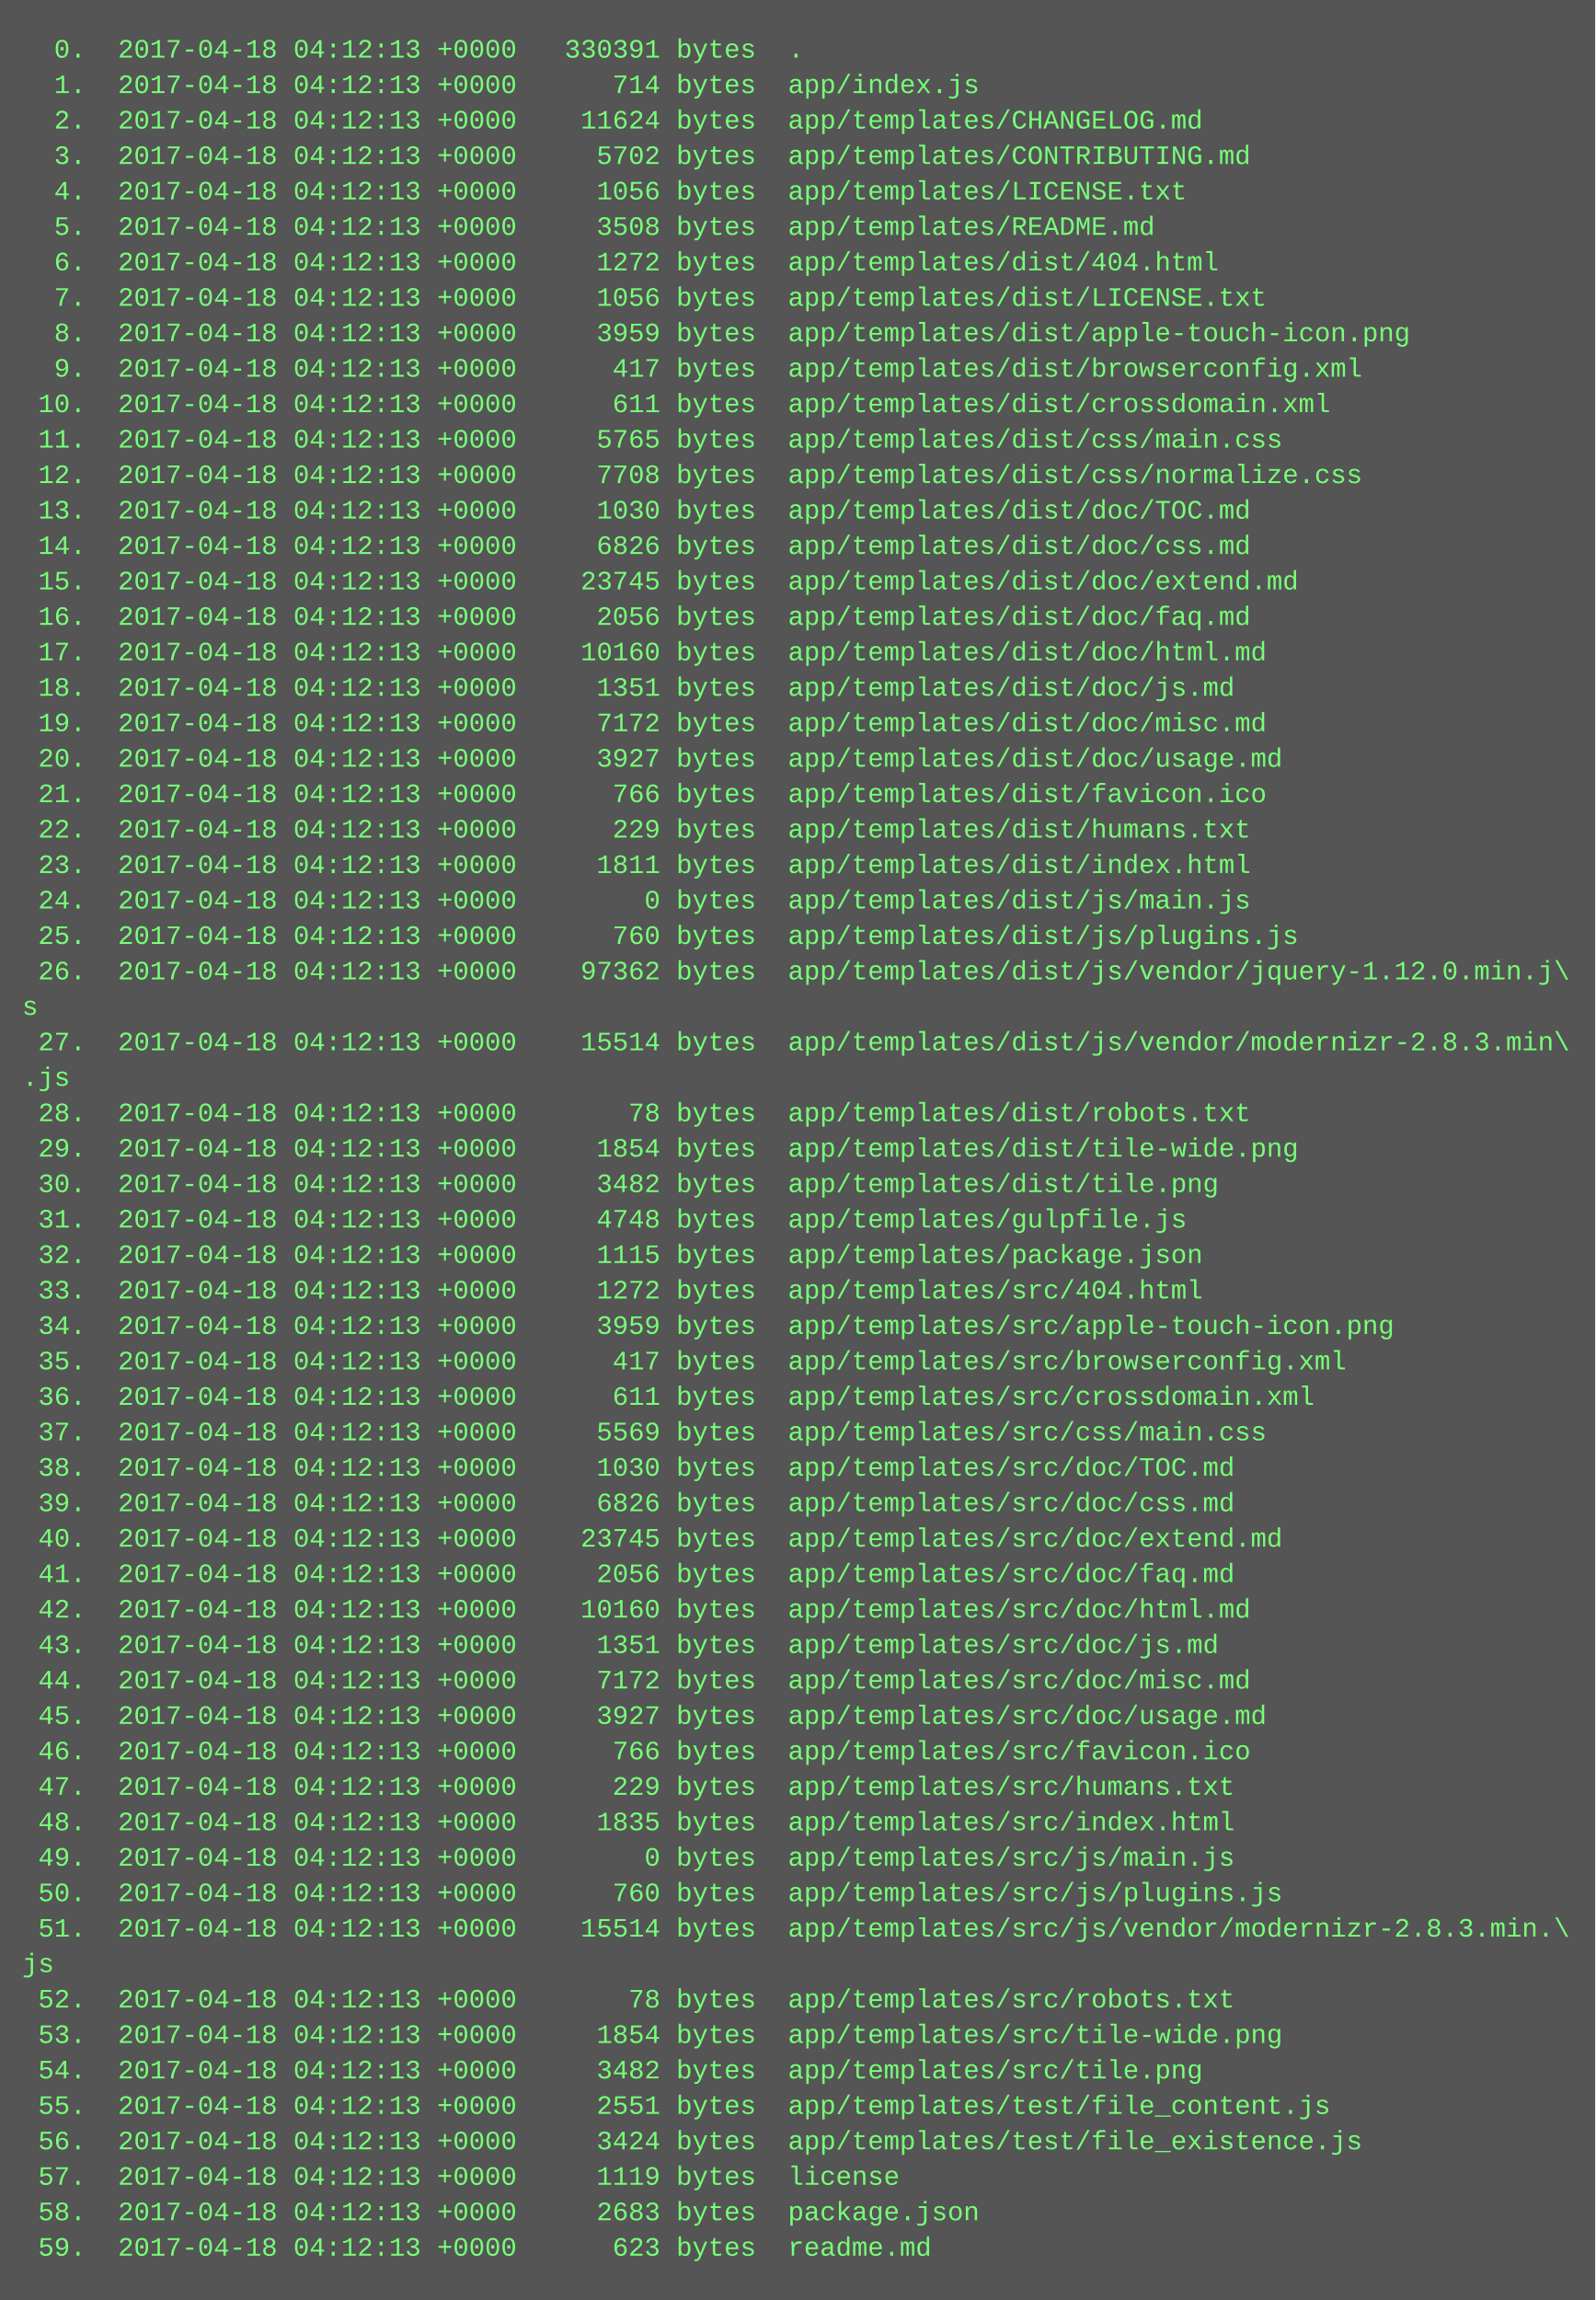
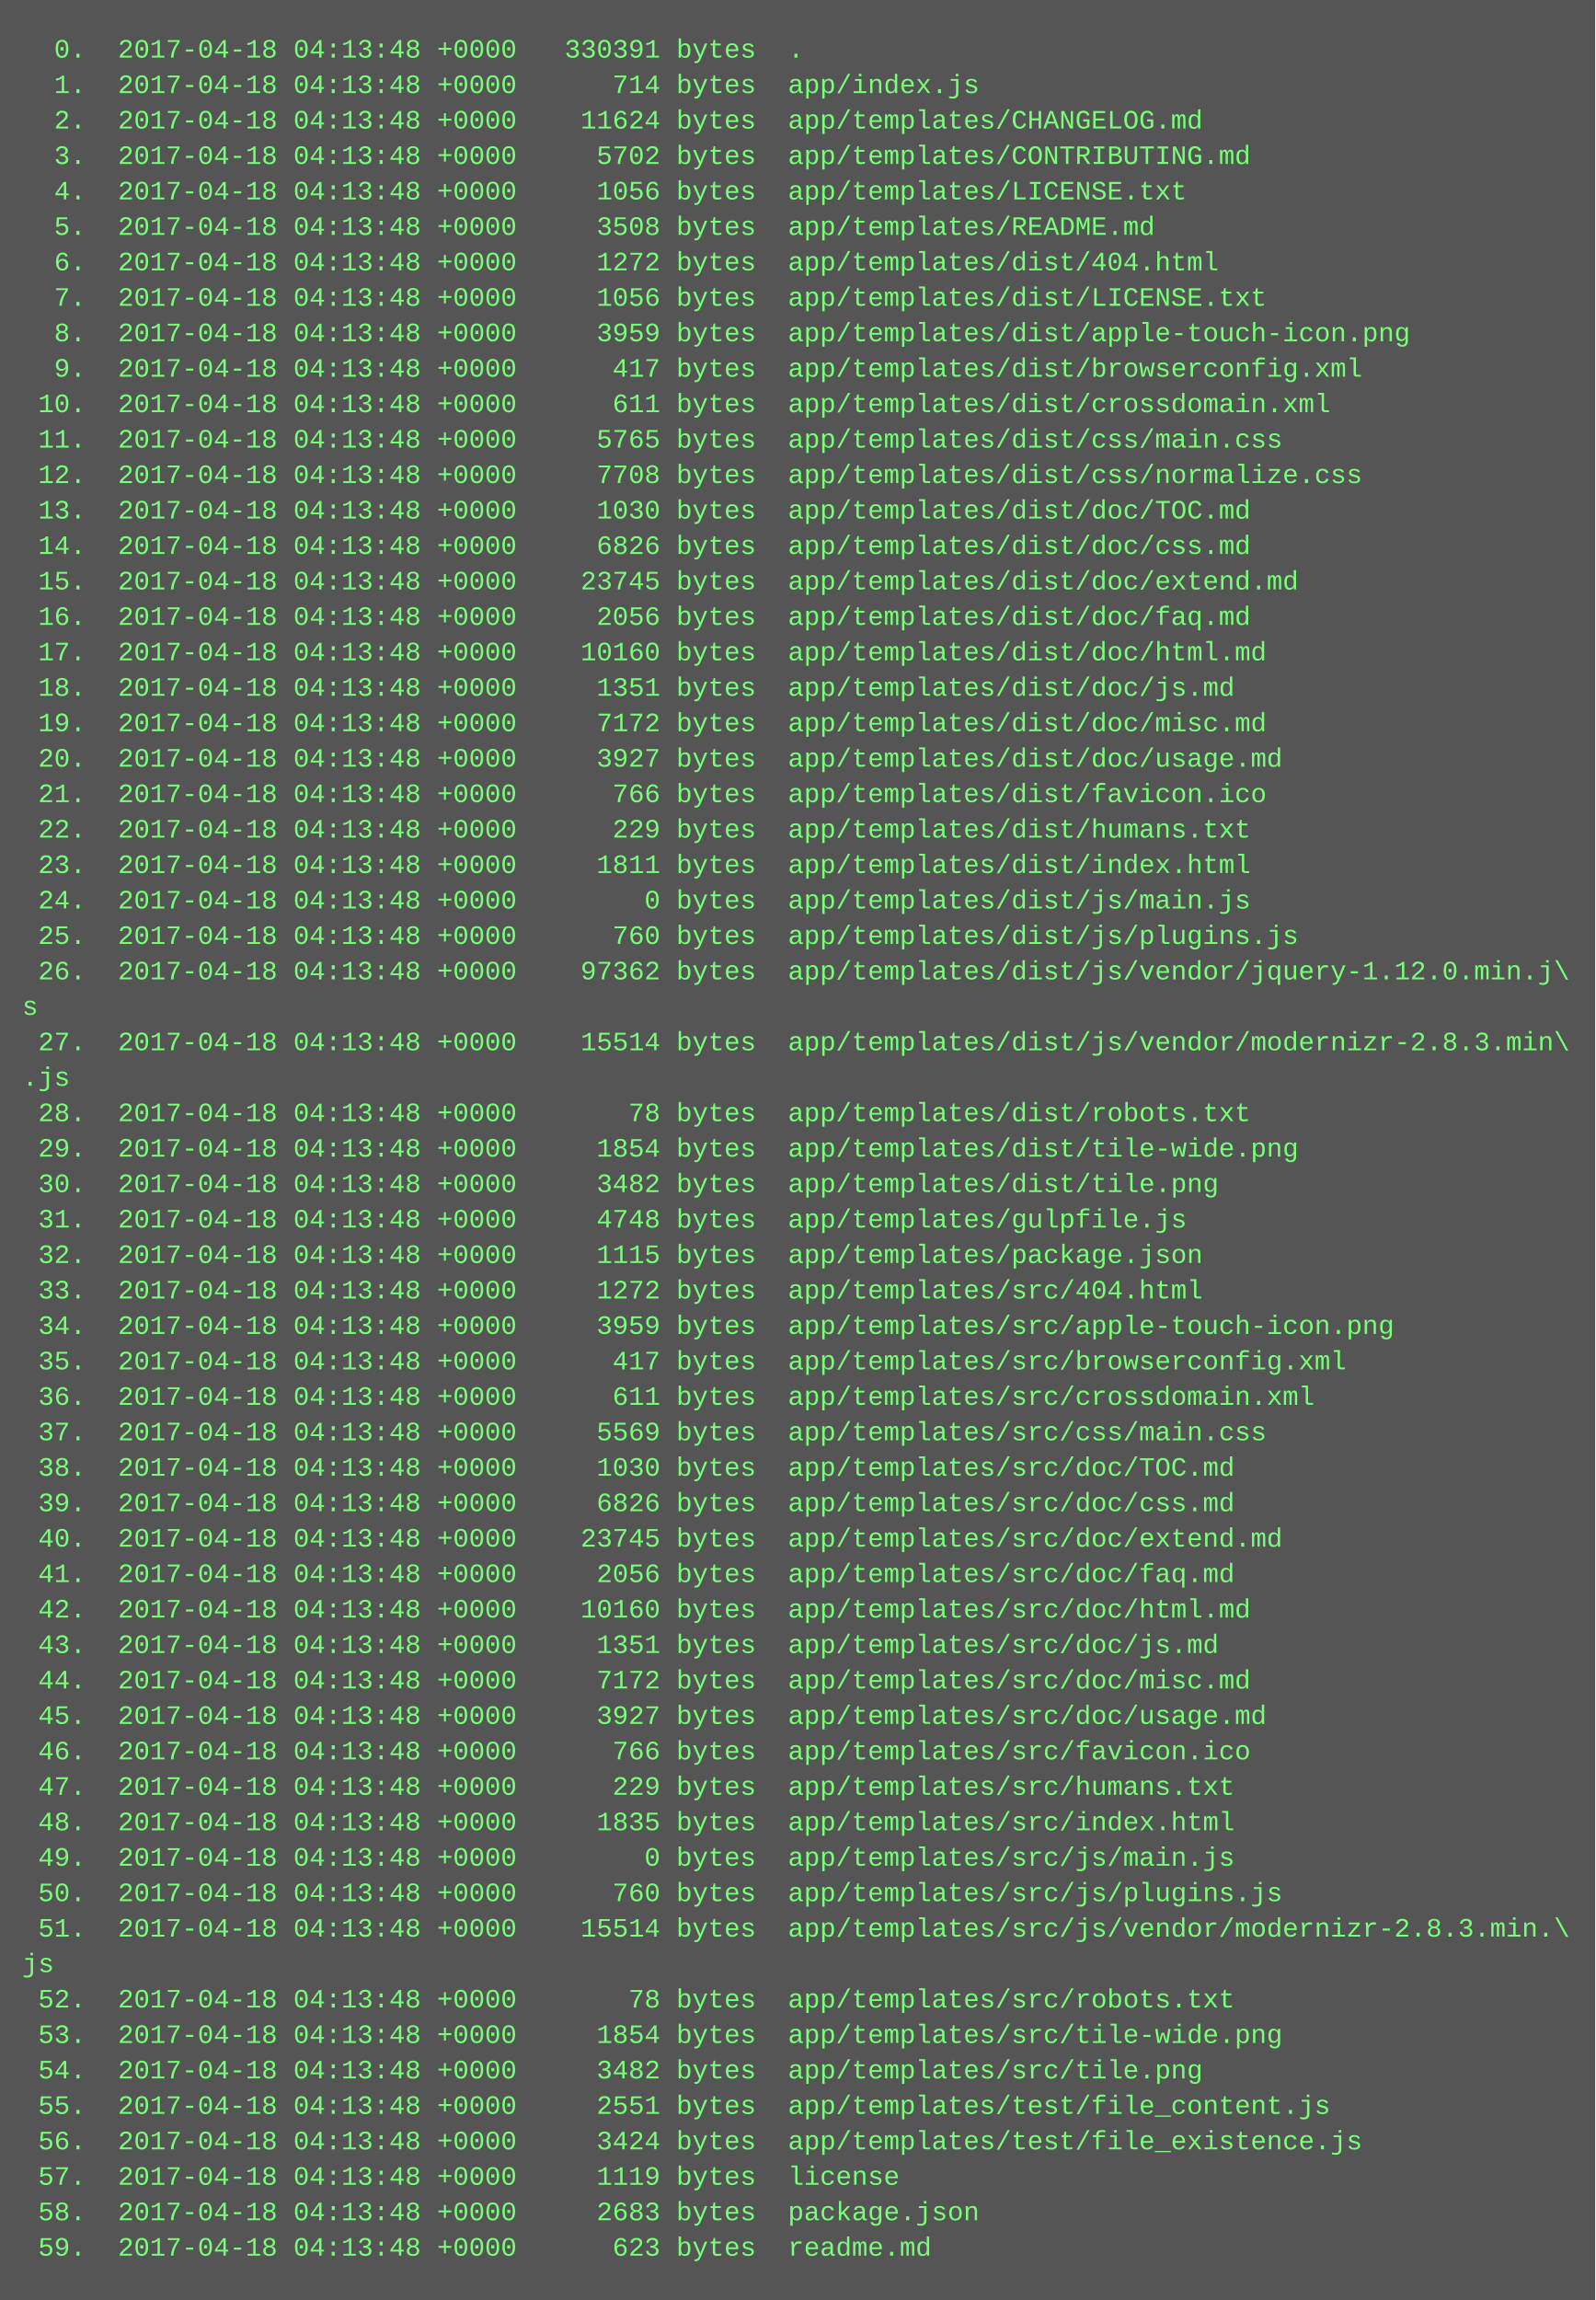
<svg xmlns="http://www.w3.org/2000/svg" height="1038" width="720">
  <rect height="1038" fill="#555" width="720" />
  <text fill="#7f7" font-family="Courier New" font-size="12" xml:space="preserve">
-     <tspan x="10" y="26">  0.  2017-04-18 04:12:13 +0000   330391 bytes  .</tspan>
-     <tspan x="10" y="42">  1.  2017-04-18 04:12:13 +0000      714 bytes  app/index.js</tspan>
-     <tspan x="10" y="58">  2.  2017-04-18 04:12:13 +0000    11624 bytes  app/templates/CHANGELOG.md</tspan>
-     <tspan x="10" y="74">  3.  2017-04-18 04:12:13 +0000     5702 bytes  app/templates/CONTRIBUTING.md</tspan>
-     <tspan x="10" y="90">  4.  2017-04-18 04:12:13 +0000     1056 bytes  app/templates/LICENSE.txt</tspan>
-     <tspan x="10" y="106">  5.  2017-04-18 04:12:13 +0000     3508 bytes  app/templates/README.md</tspan>
-     <tspan x="10" y="122">  6.  2017-04-18 04:12:13 +0000     1272 bytes  app/templates/dist/404.html</tspan>
-     <tspan x="10" y="138">  7.  2017-04-18 04:12:13 +0000     1056 bytes  app/templates/dist/LICENSE.txt</tspan>
-     <tspan x="10" y="154">  8.  2017-04-18 04:12:13 +0000     3959 bytes  app/templates/dist/apple-touch-icon.png</tspan>
-     <tspan x="10" y="170">  9.  2017-04-18 04:12:13 +0000      417 bytes  app/templates/dist/browserconfig.xml</tspan>
-     <tspan x="10" y="186"> 10.  2017-04-18 04:12:13 +0000      611 bytes  app/templates/dist/crossdomain.xml</tspan>
-     <tspan x="10" y="202"> 11.  2017-04-18 04:12:13 +0000     5765 bytes  app/templates/dist/css/main.css</tspan>
-     <tspan x="10" y="218"> 12.  2017-04-18 04:12:13 +0000     7708 bytes  app/templates/dist/css/normalize.css</tspan>
-     <tspan x="10" y="234"> 13.  2017-04-18 04:12:13 +0000     1030 bytes  app/templates/dist/doc/TOC.md</tspan>
-     <tspan x="10" y="250"> 14.  2017-04-18 04:12:13 +0000     6826 bytes  app/templates/dist/doc/css.md</tspan>
-     <tspan x="10" y="266"> 15.  2017-04-18 04:12:13 +0000    23745 bytes  app/templates/dist/doc/extend.md</tspan>
-     <tspan x="10" y="282"> 16.  2017-04-18 04:12:13 +0000     2056 bytes  app/templates/dist/doc/faq.md</tspan>
-     <tspan x="10" y="298"> 17.  2017-04-18 04:12:13 +0000    10160 bytes  app/templates/dist/doc/html.md</tspan>
-     <tspan x="10" y="314"> 18.  2017-04-18 04:12:13 +0000     1351 bytes  app/templates/dist/doc/js.md</tspan>
-     <tspan x="10" y="330"> 19.  2017-04-18 04:12:13 +0000     7172 bytes  app/templates/dist/doc/misc.md</tspan>
-     <tspan x="10" y="346"> 20.  2017-04-18 04:12:13 +0000     3927 bytes  app/templates/dist/doc/usage.md</tspan>
-     <tspan x="10" y="362"> 21.  2017-04-18 04:12:13 +0000      766 bytes  app/templates/dist/favicon.ico</tspan>
-     <tspan x="10" y="378"> 22.  2017-04-18 04:12:13 +0000      229 bytes  app/templates/dist/humans.txt</tspan>
-     <tspan x="10" y="394"> 23.  2017-04-18 04:12:13 +0000     1811 bytes  app/templates/dist/index.html</tspan>
-     <tspan x="10" y="410"> 24.  2017-04-18 04:12:13 +0000        0 bytes  app/templates/dist/js/main.js</tspan>
-     <tspan x="10" y="426"> 25.  2017-04-18 04:12:13 +0000      760 bytes  app/templates/dist/js/plugins.js</tspan>
-     <tspan x="10" y="442"> 26.  2017-04-18 04:12:13 +0000    97362 bytes  app/templates/dist/js/vendor/jquery-1.12.0.min.j\</tspan>
+     <tspan x="10" y="26">  0.  2017-04-18 04:13:48 +0000   330391 bytes  .</tspan>
+     <tspan x="10" y="42">  1.  2017-04-18 04:13:48 +0000      714 bytes  app/index.js</tspan>
+     <tspan x="10" y="58">  2.  2017-04-18 04:13:48 +0000    11624 bytes  app/templates/CHANGELOG.md</tspan>
+     <tspan x="10" y="74">  3.  2017-04-18 04:13:48 +0000     5702 bytes  app/templates/CONTRIBUTING.md</tspan>
+     <tspan x="10" y="90">  4.  2017-04-18 04:13:48 +0000     1056 bytes  app/templates/LICENSE.txt</tspan>
+     <tspan x="10" y="106">  5.  2017-04-18 04:13:48 +0000     3508 bytes  app/templates/README.md</tspan>
+     <tspan x="10" y="122">  6.  2017-04-18 04:13:48 +0000     1272 bytes  app/templates/dist/404.html</tspan>
+     <tspan x="10" y="138">  7.  2017-04-18 04:13:48 +0000     1056 bytes  app/templates/dist/LICENSE.txt</tspan>
+     <tspan x="10" y="154">  8.  2017-04-18 04:13:48 +0000     3959 bytes  app/templates/dist/apple-touch-icon.png</tspan>
+     <tspan x="10" y="170">  9.  2017-04-18 04:13:48 +0000      417 bytes  app/templates/dist/browserconfig.xml</tspan>
+     <tspan x="10" y="186"> 10.  2017-04-18 04:13:48 +0000      611 bytes  app/templates/dist/crossdomain.xml</tspan>
+     <tspan x="10" y="202"> 11.  2017-04-18 04:13:48 +0000     5765 bytes  app/templates/dist/css/main.css</tspan>
+     <tspan x="10" y="218"> 12.  2017-04-18 04:13:48 +0000     7708 bytes  app/templates/dist/css/normalize.css</tspan>
+     <tspan x="10" y="234"> 13.  2017-04-18 04:13:48 +0000     1030 bytes  app/templates/dist/doc/TOC.md</tspan>
+     <tspan x="10" y="250"> 14.  2017-04-18 04:13:48 +0000     6826 bytes  app/templates/dist/doc/css.md</tspan>
+     <tspan x="10" y="266"> 15.  2017-04-18 04:13:48 +0000    23745 bytes  app/templates/dist/doc/extend.md</tspan>
+     <tspan x="10" y="282"> 16.  2017-04-18 04:13:48 +0000     2056 bytes  app/templates/dist/doc/faq.md</tspan>
+     <tspan x="10" y="298"> 17.  2017-04-18 04:13:48 +0000    10160 bytes  app/templates/dist/doc/html.md</tspan>
+     <tspan x="10" y="314"> 18.  2017-04-18 04:13:48 +0000     1351 bytes  app/templates/dist/doc/js.md</tspan>
+     <tspan x="10" y="330"> 19.  2017-04-18 04:13:48 +0000     7172 bytes  app/templates/dist/doc/misc.md</tspan>
+     <tspan x="10" y="346"> 20.  2017-04-18 04:13:48 +0000     3927 bytes  app/templates/dist/doc/usage.md</tspan>
+     <tspan x="10" y="362"> 21.  2017-04-18 04:13:48 +0000      766 bytes  app/templates/dist/favicon.ico</tspan>
+     <tspan x="10" y="378"> 22.  2017-04-18 04:13:48 +0000      229 bytes  app/templates/dist/humans.txt</tspan>
+     <tspan x="10" y="394"> 23.  2017-04-18 04:13:48 +0000     1811 bytes  app/templates/dist/index.html</tspan>
+     <tspan x="10" y="410"> 24.  2017-04-18 04:13:48 +0000        0 bytes  app/templates/dist/js/main.js</tspan>
+     <tspan x="10" y="426"> 25.  2017-04-18 04:13:48 +0000      760 bytes  app/templates/dist/js/plugins.js</tspan>
+     <tspan x="10" y="442"> 26.  2017-04-18 04:13:48 +0000    97362 bytes  app/templates/dist/js/vendor/jquery-1.12.0.min.j\</tspan>
    <tspan x="10" y="458">s</tspan>
-     <tspan x="10" y="474"> 27.  2017-04-18 04:12:13 +0000    15514 bytes  app/templates/dist/js/vendor/modernizr-2.8.3.min\</tspan>
+     <tspan x="10" y="474"> 27.  2017-04-18 04:13:48 +0000    15514 bytes  app/templates/dist/js/vendor/modernizr-2.8.3.min\</tspan>
    <tspan x="10" y="490">.js</tspan>
-     <tspan x="10" y="506"> 28.  2017-04-18 04:12:13 +0000       78 bytes  app/templates/dist/robots.txt</tspan>
-     <tspan x="10" y="522"> 29.  2017-04-18 04:12:13 +0000     1854 bytes  app/templates/dist/tile-wide.png</tspan>
-     <tspan x="10" y="538"> 30.  2017-04-18 04:12:13 +0000     3482 bytes  app/templates/dist/tile.png</tspan>
-     <tspan x="10" y="554"> 31.  2017-04-18 04:12:13 +0000     4748 bytes  app/templates/gulpfile.js</tspan>
-     <tspan x="10" y="570"> 32.  2017-04-18 04:12:13 +0000     1115 bytes  app/templates/package.json</tspan>
-     <tspan x="10" y="586"> 33.  2017-04-18 04:12:13 +0000     1272 bytes  app/templates/src/404.html</tspan>
-     <tspan x="10" y="602"> 34.  2017-04-18 04:12:13 +0000     3959 bytes  app/templates/src/apple-touch-icon.png</tspan>
-     <tspan x="10" y="618"> 35.  2017-04-18 04:12:13 +0000      417 bytes  app/templates/src/browserconfig.xml</tspan>
-     <tspan x="10" y="634"> 36.  2017-04-18 04:12:13 +0000      611 bytes  app/templates/src/crossdomain.xml</tspan>
-     <tspan x="10" y="650"> 37.  2017-04-18 04:12:13 +0000     5569 bytes  app/templates/src/css/main.css</tspan>
-     <tspan x="10" y="666"> 38.  2017-04-18 04:12:13 +0000     1030 bytes  app/templates/src/doc/TOC.md</tspan>
-     <tspan x="10" y="682"> 39.  2017-04-18 04:12:13 +0000     6826 bytes  app/templates/src/doc/css.md</tspan>
-     <tspan x="10" y="698"> 40.  2017-04-18 04:12:13 +0000    23745 bytes  app/templates/src/doc/extend.md</tspan>
-     <tspan x="10" y="714"> 41.  2017-04-18 04:12:13 +0000     2056 bytes  app/templates/src/doc/faq.md</tspan>
-     <tspan x="10" y="730"> 42.  2017-04-18 04:12:13 +0000    10160 bytes  app/templates/src/doc/html.md</tspan>
-     <tspan x="10" y="746"> 43.  2017-04-18 04:12:13 +0000     1351 bytes  app/templates/src/doc/js.md</tspan>
-     <tspan x="10" y="762"> 44.  2017-04-18 04:12:13 +0000     7172 bytes  app/templates/src/doc/misc.md</tspan>
-     <tspan x="10" y="778"> 45.  2017-04-18 04:12:13 +0000     3927 bytes  app/templates/src/doc/usage.md</tspan>
-     <tspan x="10" y="794"> 46.  2017-04-18 04:12:13 +0000      766 bytes  app/templates/src/favicon.ico</tspan>
-     <tspan x="10" y="810"> 47.  2017-04-18 04:12:13 +0000      229 bytes  app/templates/src/humans.txt</tspan>
-     <tspan x="10" y="826"> 48.  2017-04-18 04:12:13 +0000     1835 bytes  app/templates/src/index.html</tspan>
-     <tspan x="10" y="842"> 49.  2017-04-18 04:12:13 +0000        0 bytes  app/templates/src/js/main.js</tspan>
-     <tspan x="10" y="858"> 50.  2017-04-18 04:12:13 +0000      760 bytes  app/templates/src/js/plugins.js</tspan>
-     <tspan x="10" y="874"> 51.  2017-04-18 04:12:13 +0000    15514 bytes  app/templates/src/js/vendor/modernizr-2.8.3.min.\</tspan>
+     <tspan x="10" y="506"> 28.  2017-04-18 04:13:48 +0000       78 bytes  app/templates/dist/robots.txt</tspan>
+     <tspan x="10" y="522"> 29.  2017-04-18 04:13:48 +0000     1854 bytes  app/templates/dist/tile-wide.png</tspan>
+     <tspan x="10" y="538"> 30.  2017-04-18 04:13:48 +0000     3482 bytes  app/templates/dist/tile.png</tspan>
+     <tspan x="10" y="554"> 31.  2017-04-18 04:13:48 +0000     4748 bytes  app/templates/gulpfile.js</tspan>
+     <tspan x="10" y="570"> 32.  2017-04-18 04:13:48 +0000     1115 bytes  app/templates/package.json</tspan>
+     <tspan x="10" y="586"> 33.  2017-04-18 04:13:48 +0000     1272 bytes  app/templates/src/404.html</tspan>
+     <tspan x="10" y="602"> 34.  2017-04-18 04:13:48 +0000     3959 bytes  app/templates/src/apple-touch-icon.png</tspan>
+     <tspan x="10" y="618"> 35.  2017-04-18 04:13:48 +0000      417 bytes  app/templates/src/browserconfig.xml</tspan>
+     <tspan x="10" y="634"> 36.  2017-04-18 04:13:48 +0000      611 bytes  app/templates/src/crossdomain.xml</tspan>
+     <tspan x="10" y="650"> 37.  2017-04-18 04:13:48 +0000     5569 bytes  app/templates/src/css/main.css</tspan>
+     <tspan x="10" y="666"> 38.  2017-04-18 04:13:48 +0000     1030 bytes  app/templates/src/doc/TOC.md</tspan>
+     <tspan x="10" y="682"> 39.  2017-04-18 04:13:48 +0000     6826 bytes  app/templates/src/doc/css.md</tspan>
+     <tspan x="10" y="698"> 40.  2017-04-18 04:13:48 +0000    23745 bytes  app/templates/src/doc/extend.md</tspan>
+     <tspan x="10" y="714"> 41.  2017-04-18 04:13:48 +0000     2056 bytes  app/templates/src/doc/faq.md</tspan>
+     <tspan x="10" y="730"> 42.  2017-04-18 04:13:48 +0000    10160 bytes  app/templates/src/doc/html.md</tspan>
+     <tspan x="10" y="746"> 43.  2017-04-18 04:13:48 +0000     1351 bytes  app/templates/src/doc/js.md</tspan>
+     <tspan x="10" y="762"> 44.  2017-04-18 04:13:48 +0000     7172 bytes  app/templates/src/doc/misc.md</tspan>
+     <tspan x="10" y="778"> 45.  2017-04-18 04:13:48 +0000     3927 bytes  app/templates/src/doc/usage.md</tspan>
+     <tspan x="10" y="794"> 46.  2017-04-18 04:13:48 +0000      766 bytes  app/templates/src/favicon.ico</tspan>
+     <tspan x="10" y="810"> 47.  2017-04-18 04:13:48 +0000      229 bytes  app/templates/src/humans.txt</tspan>
+     <tspan x="10" y="826"> 48.  2017-04-18 04:13:48 +0000     1835 bytes  app/templates/src/index.html</tspan>
+     <tspan x="10" y="842"> 49.  2017-04-18 04:13:48 +0000        0 bytes  app/templates/src/js/main.js</tspan>
+     <tspan x="10" y="858"> 50.  2017-04-18 04:13:48 +0000      760 bytes  app/templates/src/js/plugins.js</tspan>
+     <tspan x="10" y="874"> 51.  2017-04-18 04:13:48 +0000    15514 bytes  app/templates/src/js/vendor/modernizr-2.8.3.min.\</tspan>
    <tspan x="10" y="890">js</tspan>
-     <tspan x="10" y="906"> 52.  2017-04-18 04:12:13 +0000       78 bytes  app/templates/src/robots.txt</tspan>
-     <tspan x="10" y="922"> 53.  2017-04-18 04:12:13 +0000     1854 bytes  app/templates/src/tile-wide.png</tspan>
-     <tspan x="10" y="938"> 54.  2017-04-18 04:12:13 +0000     3482 bytes  app/templates/src/tile.png</tspan>
-     <tspan x="10" y="954"> 55.  2017-04-18 04:12:13 +0000     2551 bytes  app/templates/test/file_content.js</tspan>
-     <tspan x="10" y="970"> 56.  2017-04-18 04:12:13 +0000     3424 bytes  app/templates/test/file_existence.js</tspan>
-     <tspan x="10" y="986"> 57.  2017-04-18 04:12:13 +0000     1119 bytes  license</tspan>
-     <tspan x="10" y="1002"> 58.  2017-04-18 04:12:13 +0000     2683 bytes  package.json</tspan>
-     <tspan x="10" y="1018"> 59.  2017-04-18 04:12:13 +0000      623 bytes  readme.md</tspan>
+     <tspan x="10" y="906"> 52.  2017-04-18 04:13:48 +0000       78 bytes  app/templates/src/robots.txt</tspan>
+     <tspan x="10" y="922"> 53.  2017-04-18 04:13:48 +0000     1854 bytes  app/templates/src/tile-wide.png</tspan>
+     <tspan x="10" y="938"> 54.  2017-04-18 04:13:48 +0000     3482 bytes  app/templates/src/tile.png</tspan>
+     <tspan x="10" y="954"> 55.  2017-04-18 04:13:48 +0000     2551 bytes  app/templates/test/file_content.js</tspan>
+     <tspan x="10" y="970"> 56.  2017-04-18 04:13:48 +0000     3424 bytes  app/templates/test/file_existence.js</tspan>
+     <tspan x="10" y="986"> 57.  2017-04-18 04:13:48 +0000     1119 bytes  license</tspan>
+     <tspan x="10" y="1002"> 58.  2017-04-18 04:13:48 +0000     2683 bytes  package.json</tspan>
+     <tspan x="10" y="1018"> 59.  2017-04-18 04:13:48 +0000      623 bytes  readme.md</tspan>
  </text>
</svg>
